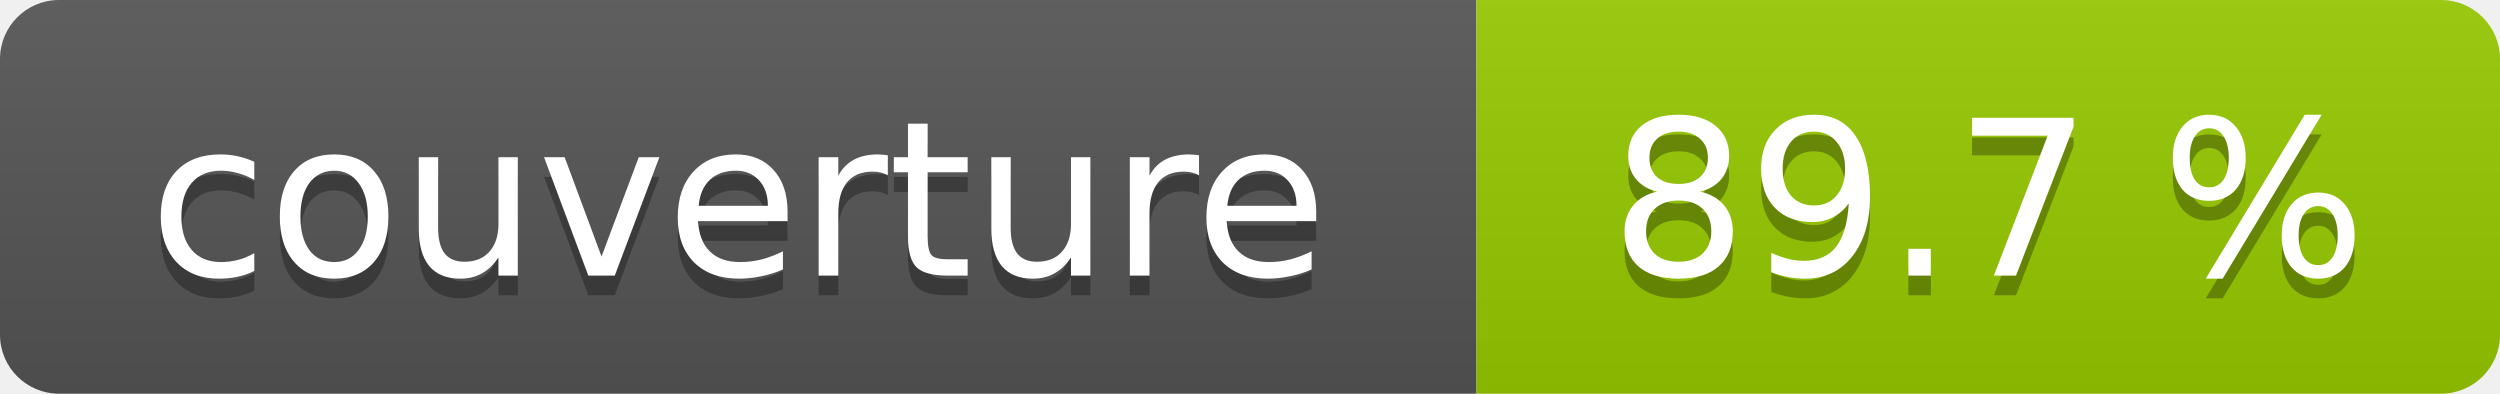
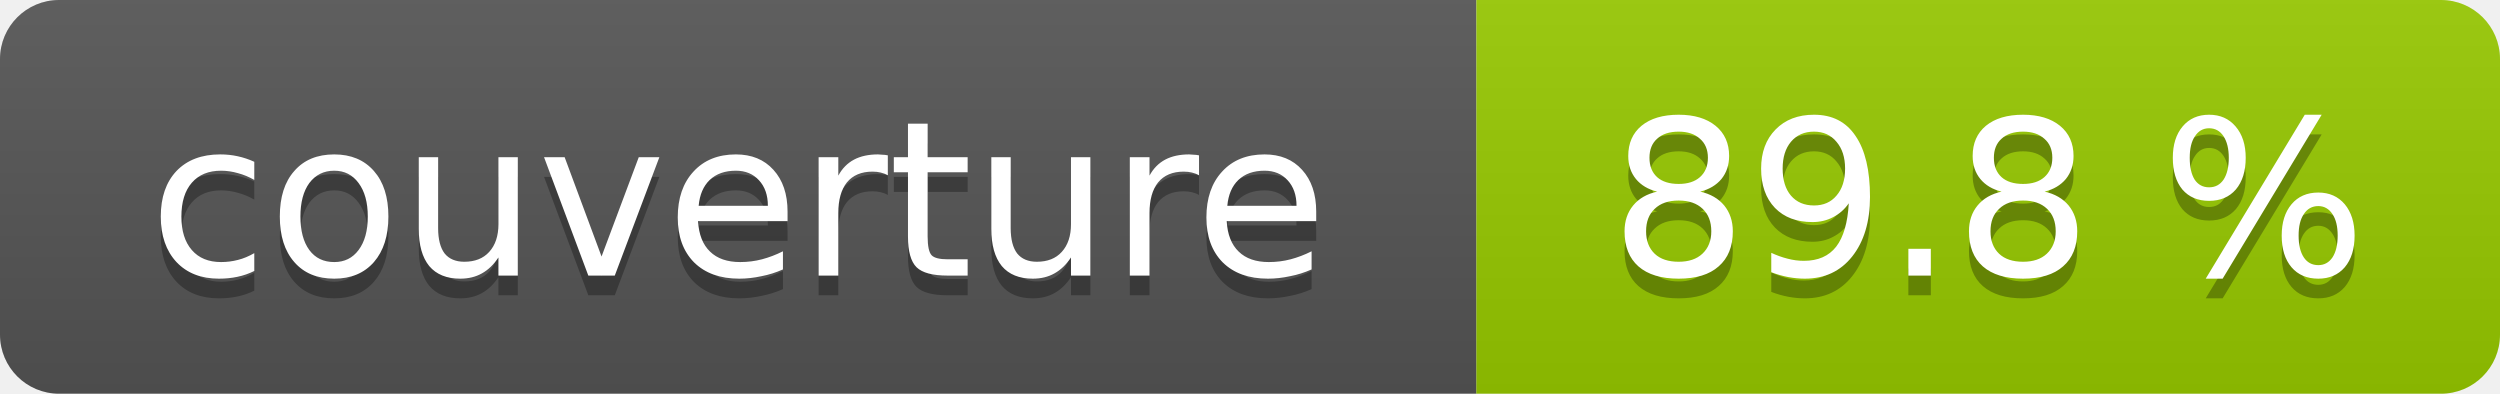
- <svg xmlns="http://www.w3.org/2000/svg" width="127" height="20" role="img" aria-label="couverture : 89.7 %">
+ <svg xmlns="http://www.w3.org/2000/svg" width="127" height="20" role="img" aria-label="couverture : 89.8 %">
  <linearGradient id="s" x2="0" y2="100%">
    <stop offset="0" stop-color="#bbb" stop-opacity=".1" />
    <stop offset="1" stop-opacity=".1" />
  </linearGradient>
  <clipPath id="r">
    <rect width="127" height="20" rx="3" fill="#fff" />
  </clipPath>
  <g clip-path="url(#r)">
    <rect width="75" height="20" fill="#555" />
    <rect x="75" width="52" height="20" fill="#97ca00" />
    <rect width="127" height="20" fill="url(#s)" />
  </g>
  <g fill="#fff" text-anchor="middle" font-family="Verdana,Geneva,DejaVu Sans,sans-serif" font-size="11">
    <text x="37.5" y="15" fill="#010101" fill-opacity=".3">couverture</text>
    <text x="37.5" y="14">couverture</text>
-     <text x="101.0" y="15" fill="#010101" fill-opacity=".3">89.7 %</text>
-     <text x="101.0" y="14">89.7 %</text>
+     <text x="101.0" y="15" fill="#010101" fill-opacity=".3">89.8 %</text>
+     <text x="101.0" y="14">89.8 %</text>
  </g>
</svg>
